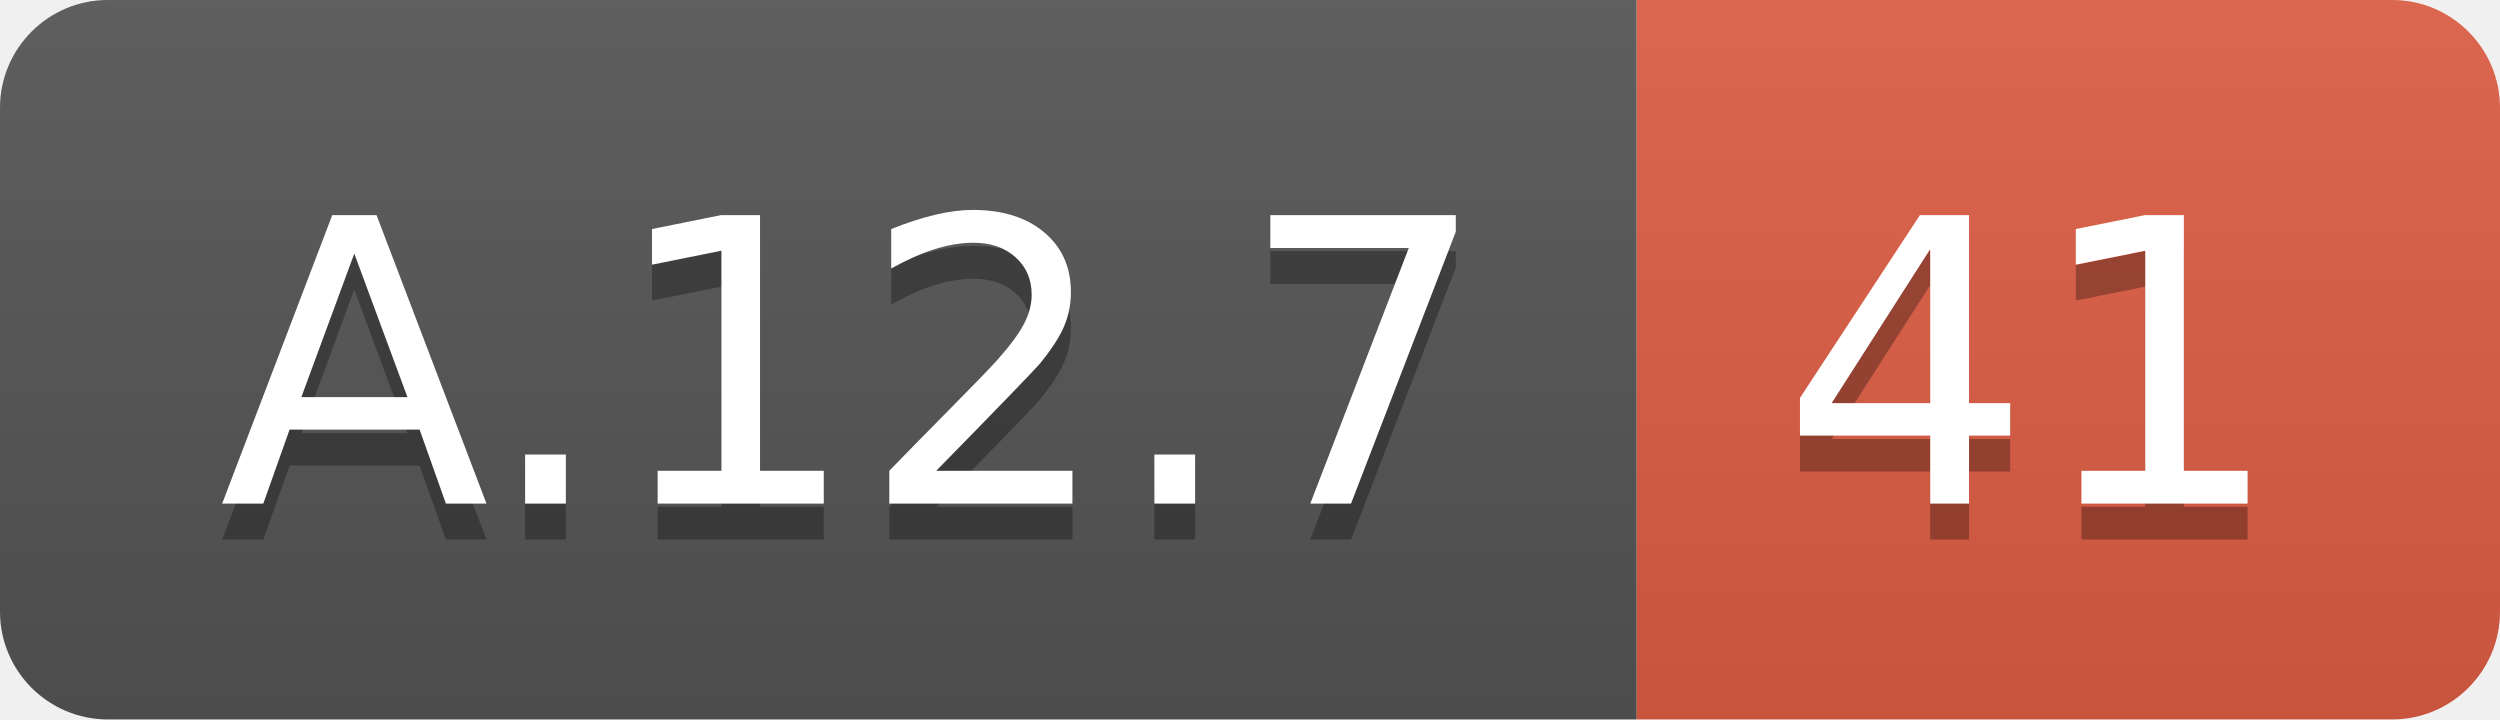
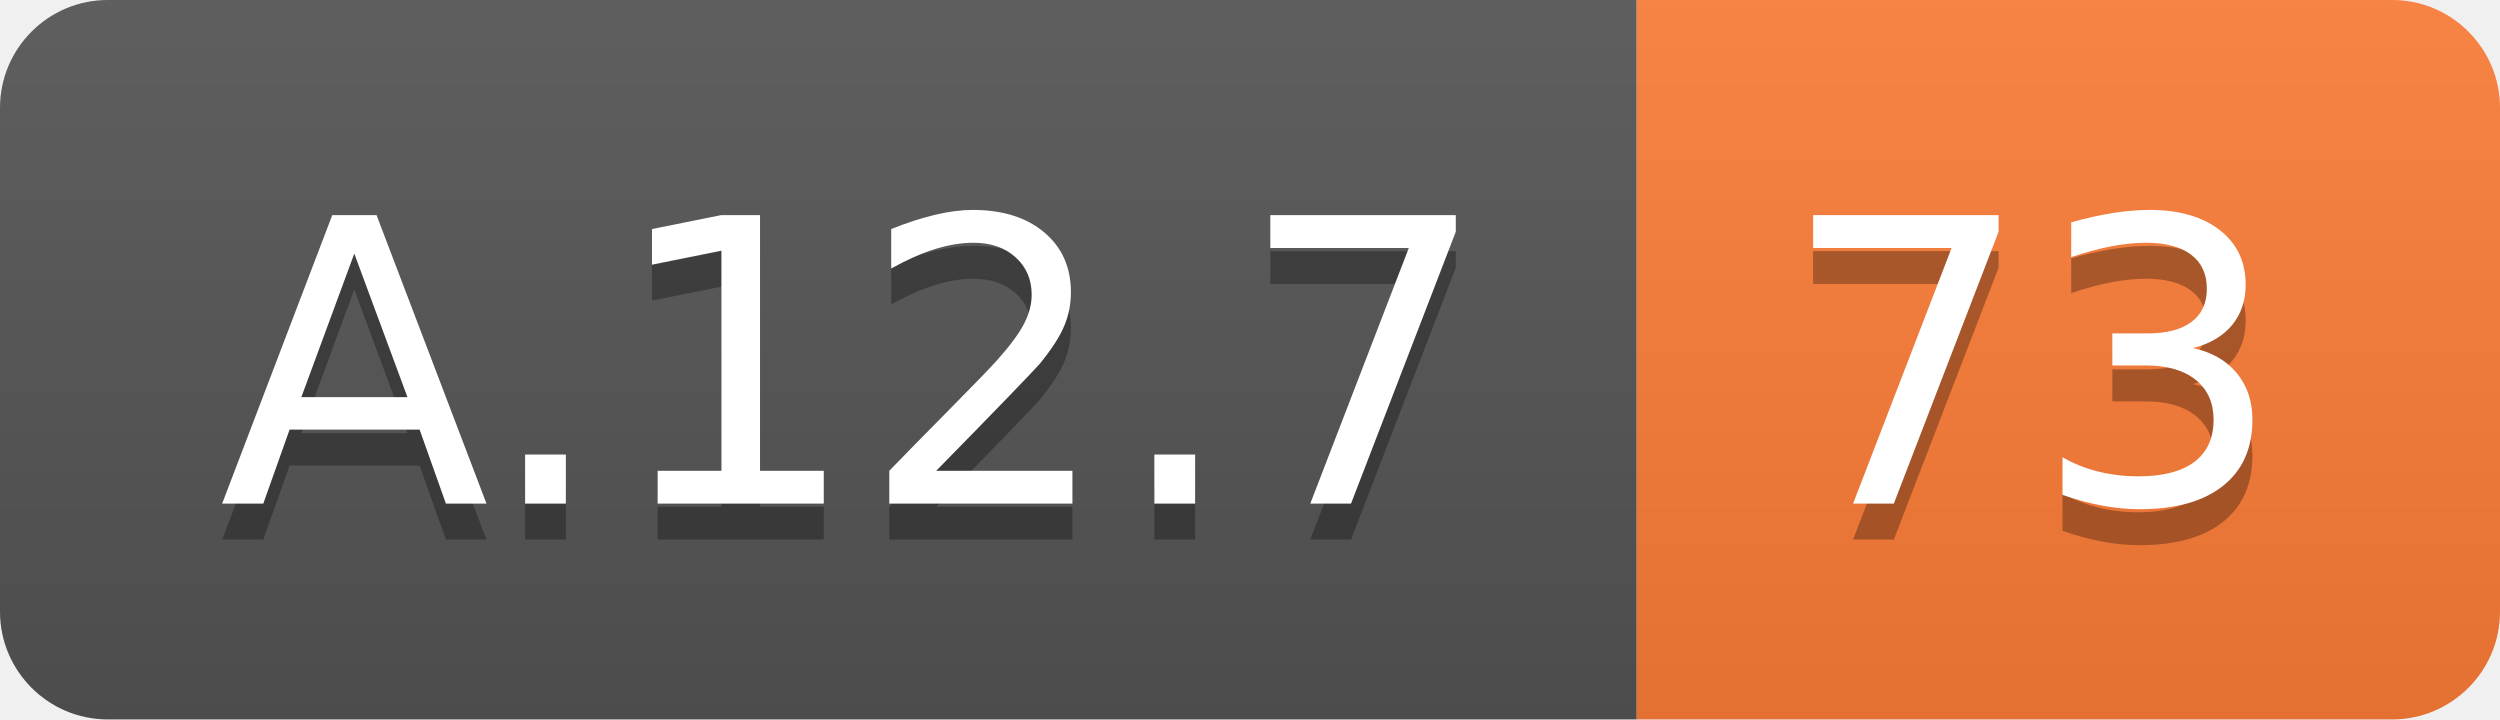
<svg xmlns="http://www.w3.org/2000/svg" width="69.5" height="20">
  <linearGradient id="smooth" x2="0" y2="100%">
    <stop offset="0" stop-color="#bbb" stop-opacity=".1" />
    <stop offset="1" stop-opacity=".1" />
  </linearGradient>
  <clipPath id="round">
    <rect width="69.5" height="20" rx="3" fill="#fff" />
  </clipPath>
  <g clip-path="url(#round)">
    <rect width="45.5" height="20" fill="#555" />
-     <rect x="45.5" width="24.0" height="20" fill="#e05d44" />
+     <rect x="45.5" width="24.0" height="20" fill="#fe7d37" />
    <rect width="69.5" height="20" fill="url(#smooth)" />
  </g>
  <g fill="#fff" text-anchor="middle" font-family="DejaVu Sans,Verdana,Geneva,sans-serif" font-size="110">
    <text x="237.5" y="150" fill="#010101" fill-opacity=".3" transform="scale(0.1)" textLength="355.0" lengthAdjust="spacing">A.12.7</text>
    <text x="237.5" y="140" transform="scale(0.1)" textLength="355.0" lengthAdjust="spacing">A.12.7</text>
-     <text x="565.0" y="150" fill="#010101" fill-opacity=".3" transform="scale(0.1)" textLength="140.0" lengthAdjust="spacing">41</text>
-     <text x="565.0" y="140" transform="scale(0.1)" textLength="140.0" lengthAdjust="spacing">41</text>
+     <text x="565.0" y="150" fill="#010101" fill-opacity=".3" transform="scale(0.1)" textLength="140.0" lengthAdjust="spacing">73</text>
+     <text x="565.0" y="140" transform="scale(0.1)" textLength="140.0" lengthAdjust="spacing">73</text>
  </g>
</svg>
